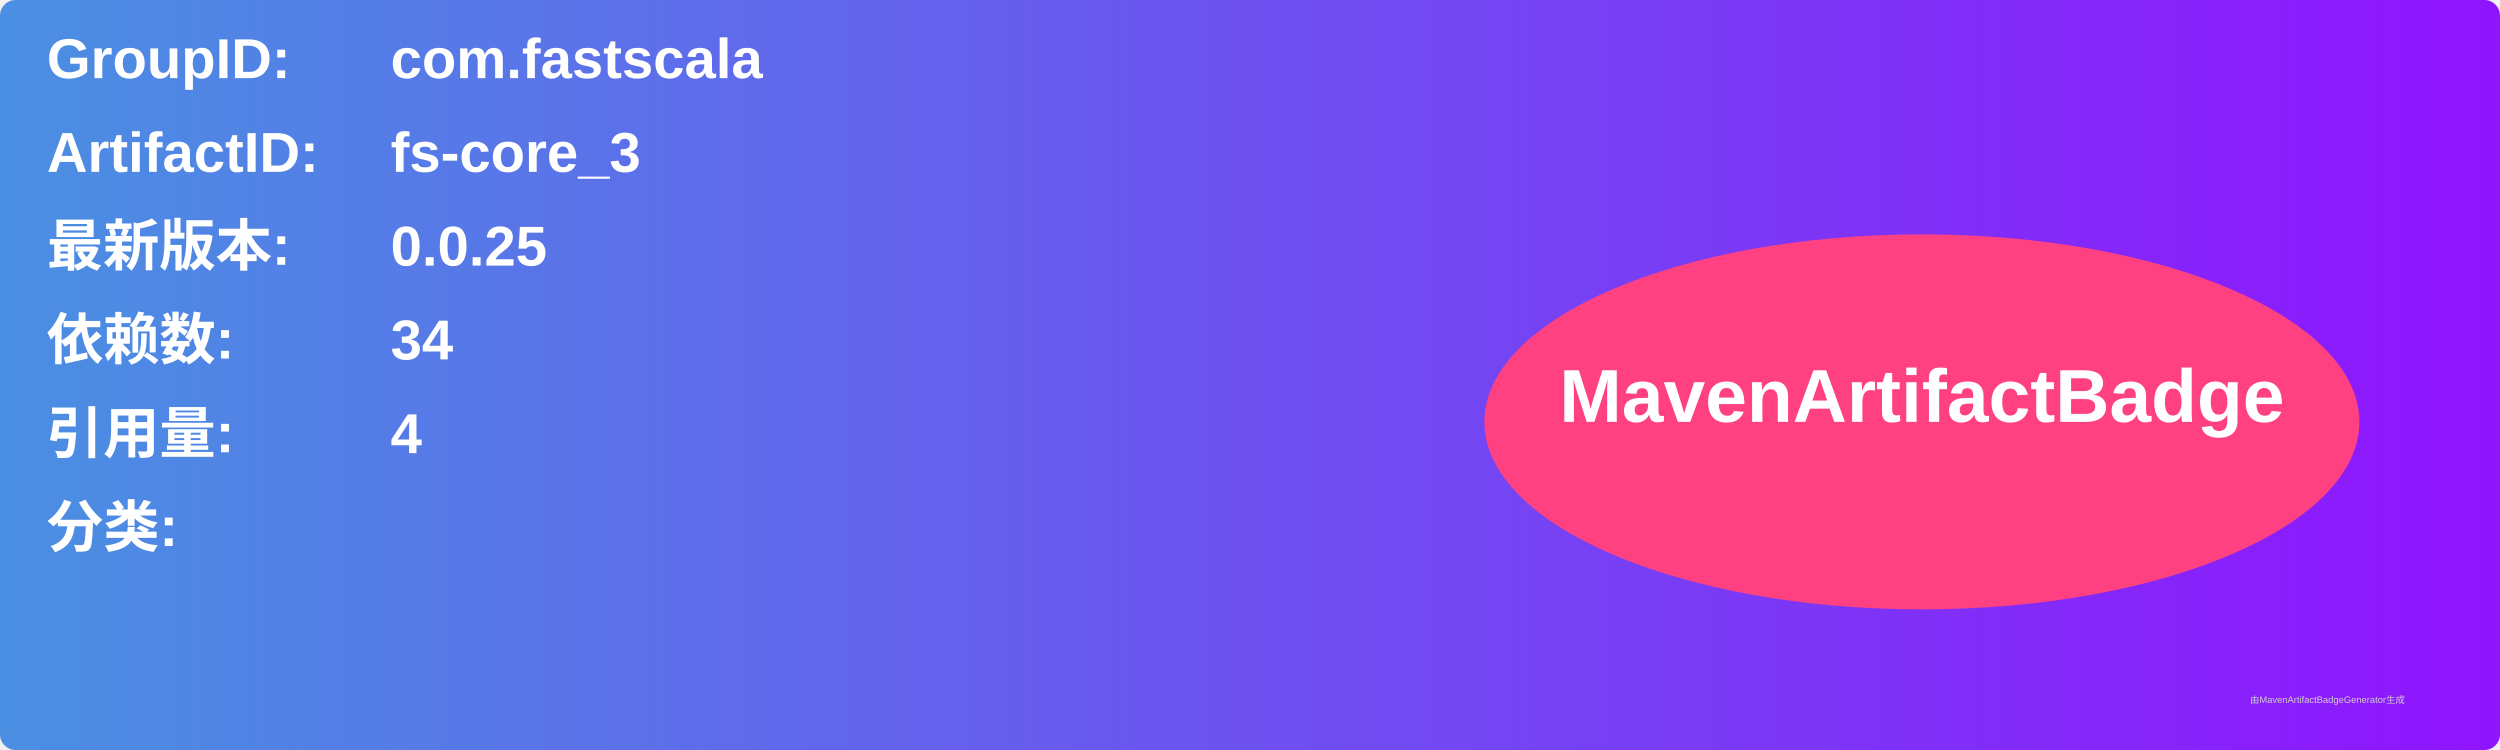
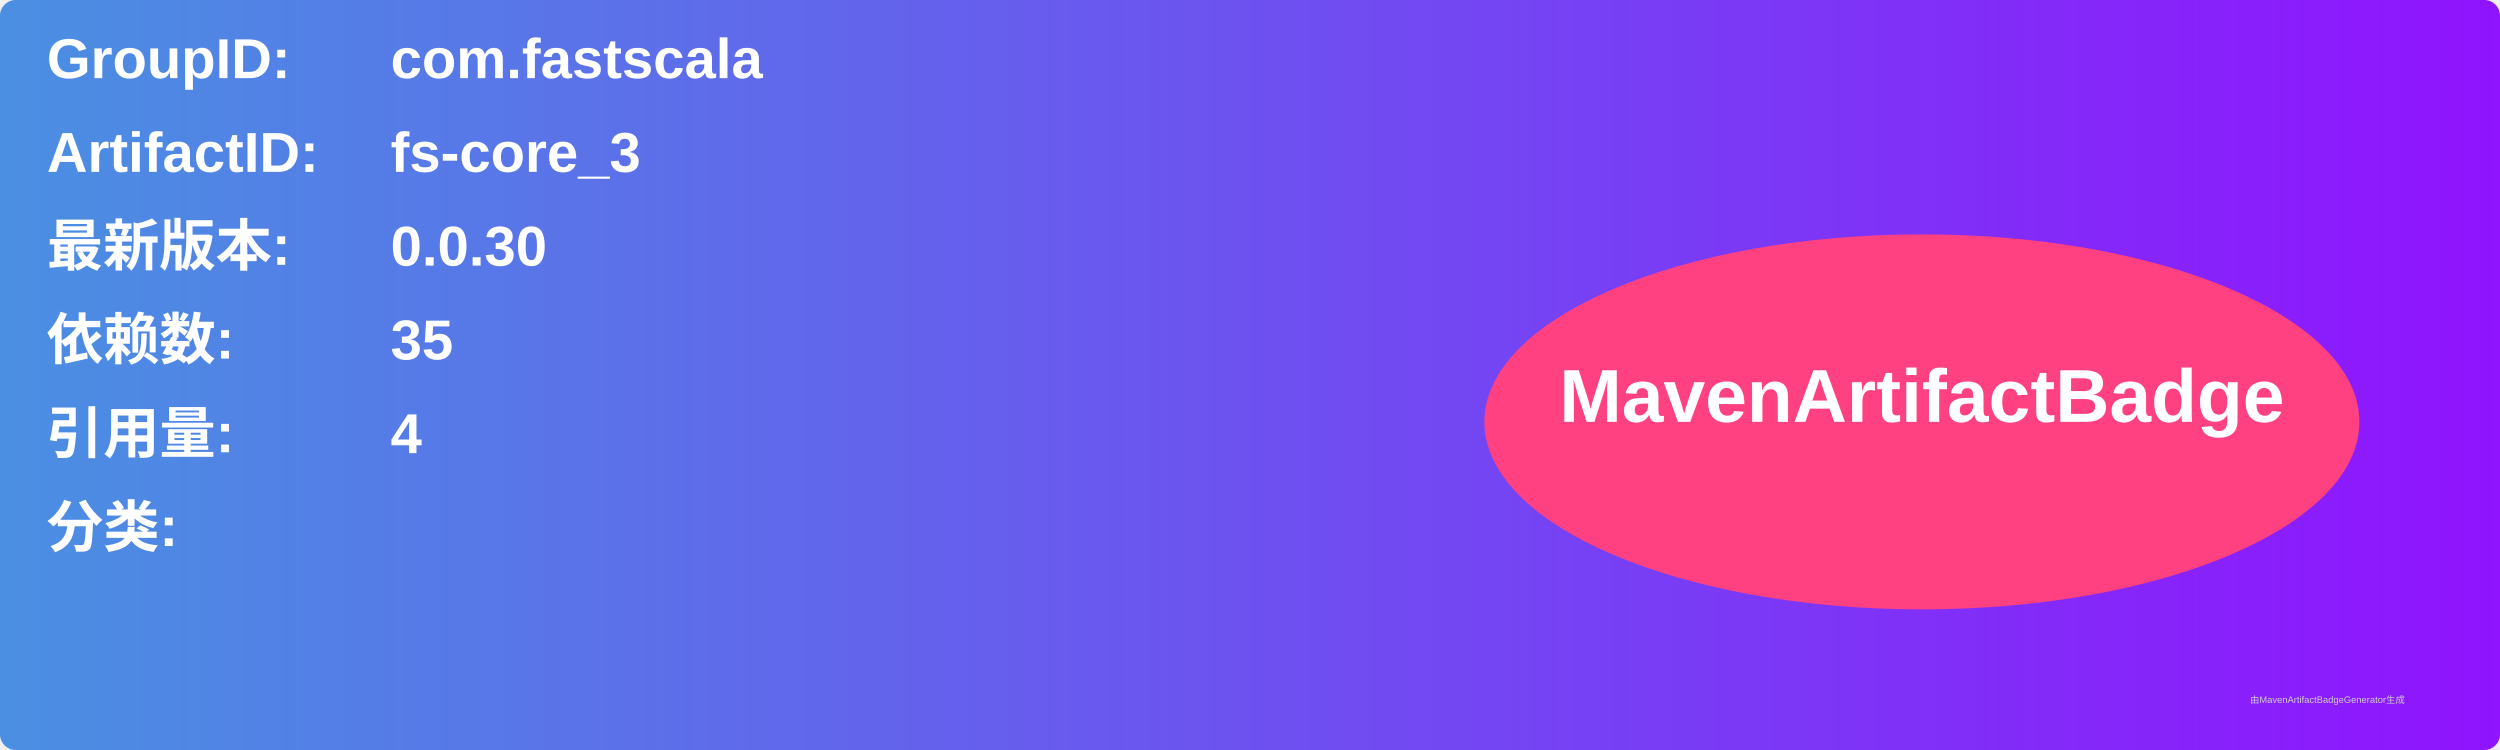
<svg xmlns="http://www.w3.org/2000/svg" width="800" height="240" viewBox="0 0 800 240">
  <linearGradient id="grad" x1="0%" y1="0%" x2="100%" y2="0%">
    <stop offset="0%" stop-color="#4a90e2" />
    <stop offset="100%" stop-color="#9013fe" />
  </linearGradient>
  <rect width="100%" height="100%" rx="5" ry="5" fill="url(#grad)" />
  <g transform="translate(15, 15)">
    <text x="0" y="10" font-family="Arial" font-size="18" fill="white" font-weight="bold" width="260">GroupID:</text>
    <text x="110" y="10" font-family="Arial" font-size="18" fill="white" font-weight="bold" width="460">com.fastscala</text>
    <text x="0" y="40" font-family="Arial" font-size="18" fill="white" font-weight="bold" width="260">ArtifactID:</text>
    <text x="110" y="40" font-family="Arial" font-size="18" fill="white" font-weight="bold" width="460">fs-core_3</text>
    <text x="0" y="70" font-family="Arial" font-size="18" fill="white" font-weight="bold">最新版本:</text>
    <text x="110" y="70" font-family="Arial" font-size="18" fill="white" font-weight="bold">
-       <tspan font-weight="bold">0.0.25</tspan>
+       <tspan font-weight="bold">0.0.30</tspan>
    </text>
    <text x="0" y="100" font-family="Arial" font-size="18" fill="white" font-weight="bold">依赖数: </text>
    <text x="110" y="100" font-family="Arial" font-size="18" fill="white">
-       <tspan font-weight="bold">34</tspan>
+       <tspan font-weight="bold">35</tspan>
    </text>
    <text x="0" y="130" font-family="Arial" font-size="18" fill="white" font-weight="bold">引用量: </text>
    <text x="110" y="130" font-family="Arial" font-size="18" fill="white">
      <tspan font-weight="bold">4</tspan>
    </text>
    <text x="0" y="160" font-family="Arial" font-size="18" fill="white" font-weight="bold">分类:</text>
    <text x="10" y="190" font-family="Arial" font-size="10" fill="white">
      <tspan font-weight="bold" />
    </text>
    <ellipse cx="600" cy="120" rx="140" ry="60" fill="#ff4081" />
    <text x="600" y="120" text-anchor="middle" font-family="Arial" font-size="24" fill="white" font-weight="bold">MavenArtifactBadge</text>
  </g>
  <text x="720" y="225" font-family="Arial" font-size="3" fill="#d0d0d0">由MavenArtifactBadgeGenerator生成</text>
</svg>
